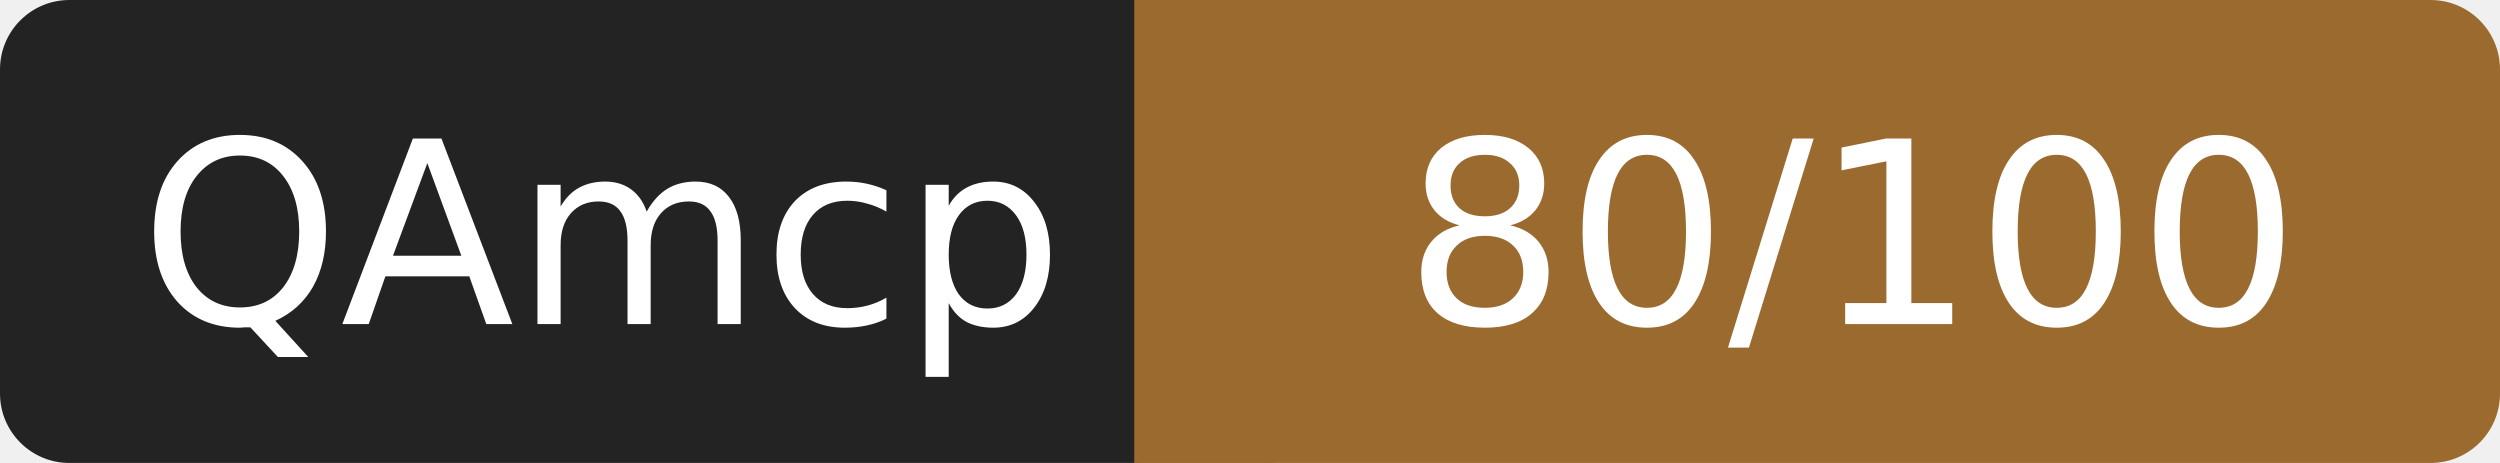
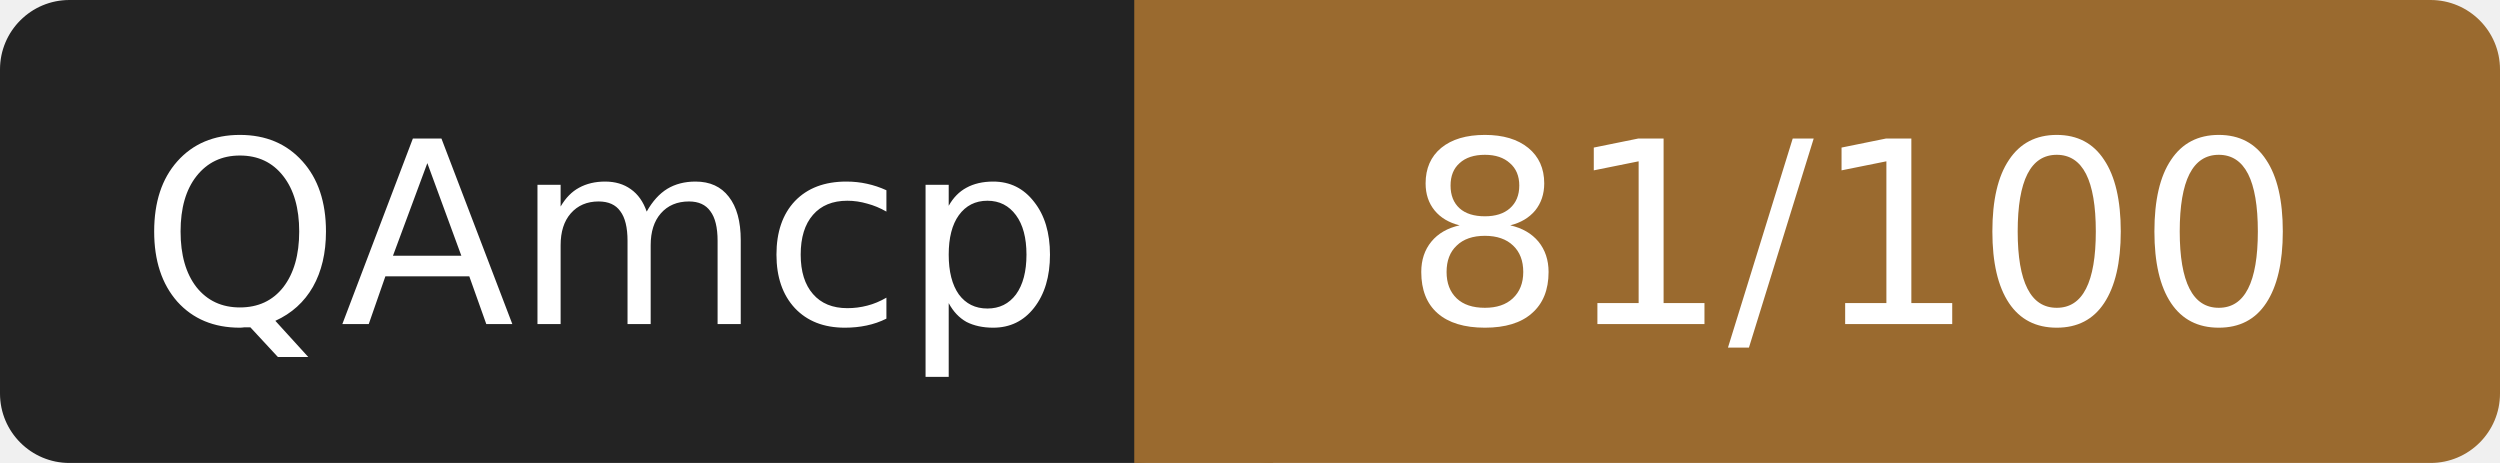
- <svg xmlns="http://www.w3.org/2000/svg" width="108" height="20" role="img" aria-label="QAmcp: 80/100">
+ <svg xmlns="http://www.w3.org/2000/svg" width="108" height="20" role="img" aria-label="QAmcp: 81/100">
  <rect width="52" height="20" rx="3" fill="#232323" />
  <rect x="52" width="56" height="20" rx="3" fill="#9a6a2f" />
  <rect x="49" width="6" height="20" fill="#9a6a2f" />
  <g fill="#fff" font-family="Verdana,DejaVu Sans,sans-serif" font-size="11" text-anchor="middle">
    <text x="26" y="14">QAmcp</text>
-     <text x="80" y="14">80/100</text>
+     <text x="80" y="14">81/100</text>
  </g>
</svg>
